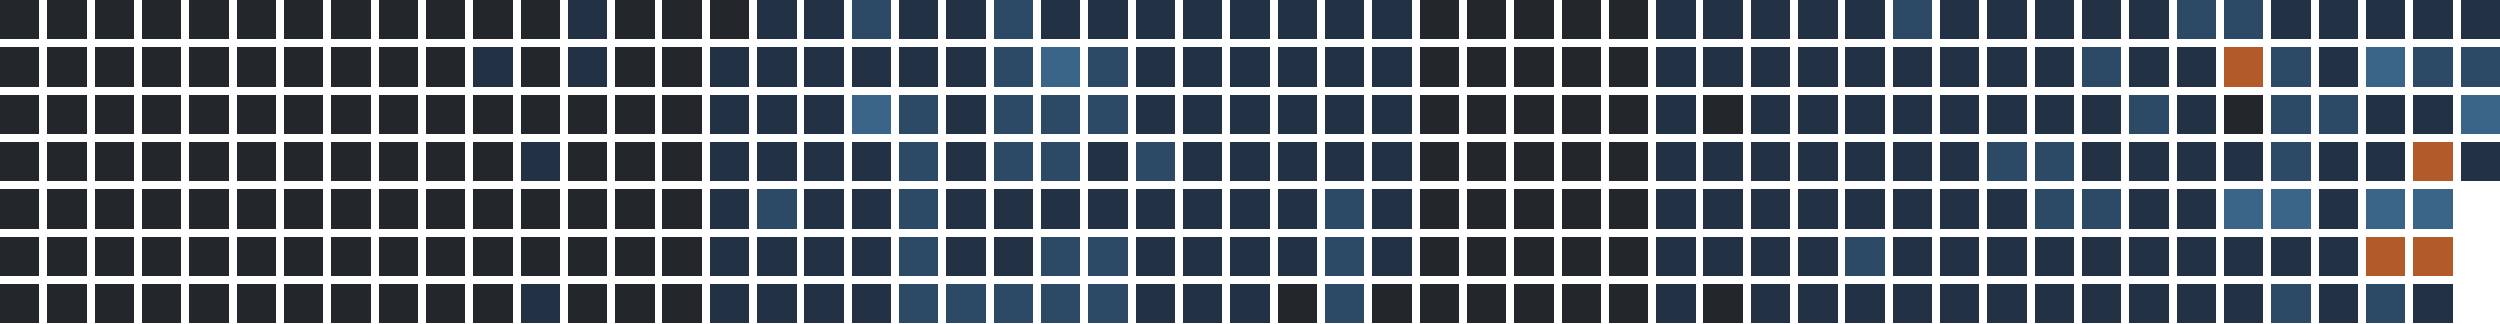
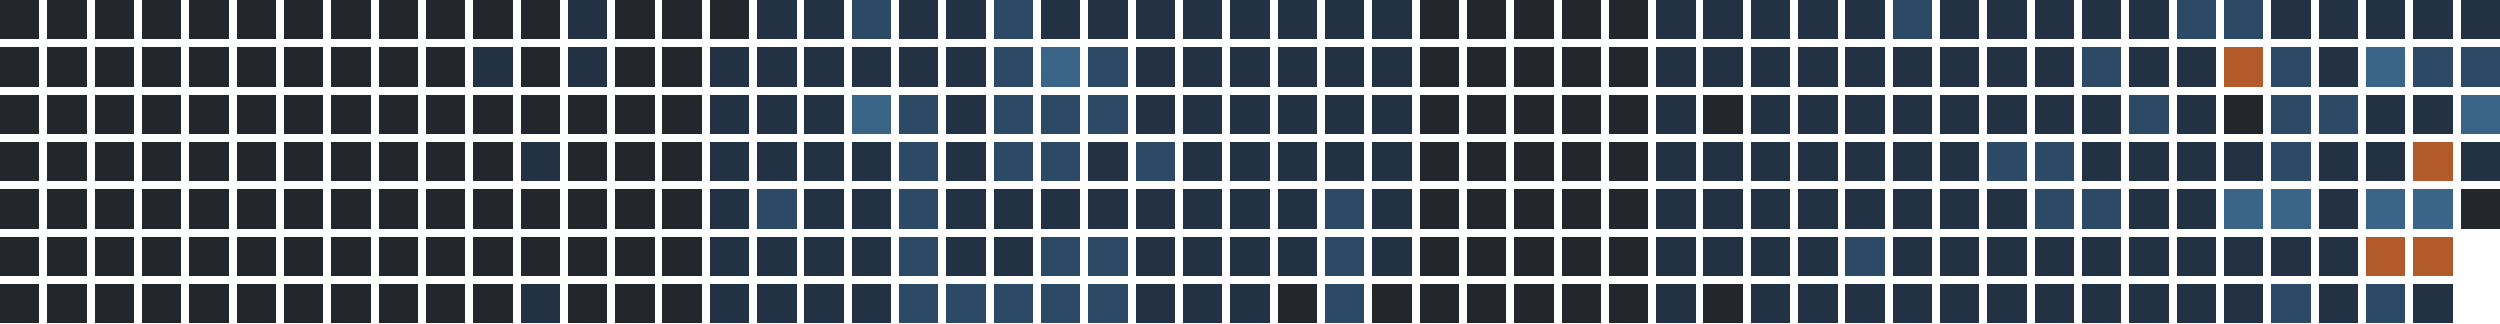
<svg xmlns="http://www.w3.org/2000/svg" version="1.1" width="634.0" height="82.0" viewBox="27.0 20.0 634.0 82.0">
  <rect style="fill:#23262a;shape-rendering:crispedges" data-score="0" data-date="2025-08-03" x="27" y="20" width="10" height="10" />
  <rect style="fill:#23262a;shape-rendering:crispedges" data-score="0" data-date="2025-08-10" x="39" y="20" width="10" height="10" />
  <rect style="fill:#23262a;shape-rendering:crispedges" data-score="0" data-date="2025-08-17" x="51" y="20" width="10" height="10" />
  <rect style="fill:#23262a;shape-rendering:crispedges" data-score="0" data-date="2025-08-24" x="63" y="20" width="10" height="10" />
  <rect style="fill:#23262a;shape-rendering:crispedges" data-score="0" data-date="2025-08-31" x="75" y="20" width="10" height="10" />
  <rect style="fill:#23262a;shape-rendering:crispedges" data-score="0" data-date="2025-09-07" x="87" y="20" width="10" height="10" />
  <rect style="fill:#23262a;shape-rendering:crispedges" data-score="0" data-date="2025-09-14" x="99" y="20" width="10" height="10" />
  <rect style="fill:#23262a;shape-rendering:crispedges" data-score="0" data-date="2025-09-21" x="111" y="20" width="10" height="10" />
  <rect style="fill:#23262a;shape-rendering:crispedges" data-score="0" data-date="2025-09-28" x="123" y="20" width="10" height="10" />
  <rect style="fill:#23262a;shape-rendering:crispedges" data-score="0" data-date="2025-10-05" x="135" y="20" width="10" height="10" />
  <rect style="fill:#23262a;shape-rendering:crispedges" data-score="0" data-date="2025-10-12" x="147" y="20" width="10" height="10" />
  <rect style="fill:#23262a;shape-rendering:crispedges" data-score="0" data-date="2025-10-19" x="159" y="20" width="10" height="10" />
  <rect style="fill:#223244;shape-rendering:crispedges" data-score="1" data-date="2025-10-26" x="171" y="20" width="10" height="10" />
  <rect style="fill:#23262a;shape-rendering:crispedges" data-score="0" data-date="2025-11-02" x="183" y="20" width="10" height="10" />
  <rect style="fill:#23262a;shape-rendering:crispedges" data-score="0" data-date="2025-11-09" x="195" y="20" width="10" height="10" />
  <rect style="fill:#23262a;shape-rendering:crispedges" data-score="0" data-date="2025-11-16" x="207" y="20" width="10" height="10" />
  <rect style="fill:#223244;shape-rendering:crispedges" data-score="1" data-date="2025-11-23" x="219" y="20" width="10" height="10" />
  <rect style="fill:#223244;shape-rendering:crispedges" data-score="1" data-date="2025-11-30" x="231" y="20" width="10" height="10" />
  <rect style="fill:#2c4a66;shape-rendering:crispedges" data-score="2" data-date="2025-12-07" x="243" y="20" width="10" height="10" />
  <rect style="fill:#223244;shape-rendering:crispedges" data-score="1" data-date="2025-12-14" x="255" y="20" width="10" height="10" />
  <rect style="fill:#223244;shape-rendering:crispedges" data-score="1" data-date="2025-12-21" x="267" y="20" width="10" height="10" />
  <rect style="fill:#2c4a66;shape-rendering:crispedges" data-score="2" data-date="2025-12-28" x="279" y="20" width="10" height="10" />
  <rect style="fill:#223244;shape-rendering:crispedges" data-score="1" data-date="2026-01-04" x="291" y="20" width="10" height="10" />
  <rect style="fill:#223244;shape-rendering:crispedges" data-score="1" data-date="2026-01-11" x="303" y="20" width="10" height="10" />
  <rect style="fill:#223244;shape-rendering:crispedges" data-score="1" data-date="2026-01-18" x="315" y="20" width="10" height="10" />
  <rect style="fill:#223244;shape-rendering:crispedges" data-score="1" data-date="2026-01-25" x="327" y="20" width="10" height="10" />
  <rect style="fill:#223244;shape-rendering:crispedges" data-score="1" data-date="2026-02-01" x="339" y="20" width="10" height="10" />
  <rect style="fill:#223244;shape-rendering:crispedges" data-score="1" data-date="2026-02-08" x="351" y="20" width="10" height="10" />
  <rect style="fill:#223244;shape-rendering:crispedges" data-score="1" data-date="2026-02-15" x="363" y="20" width="10" height="10" />
  <rect style="fill:#223244;shape-rendering:crispedges" data-score="1" data-date="2026-02-22" x="375" y="20" width="10" height="10" />
  <rect style="fill:#23262a;shape-rendering:crispedges" data-score="0" data-date="2026-03-01" x="387" y="20" width="10" height="10" />
  <rect style="fill:#23262a;shape-rendering:crispedges" data-score="0" data-date="2026-03-08" x="399" y="20" width="10" height="10" />
  <rect style="fill:#23262a;shape-rendering:crispedges" data-score="0" data-date="2026-03-15" x="411" y="20" width="10" height="10" />
  <rect style="fill:#23262a;shape-rendering:crispedges" data-score="0" data-date="2026-03-22" x="423" y="20" width="10" height="10" />
  <rect style="fill:#23262a;shape-rendering:crispedges" data-score="0" data-date="2026-03-29" x="435" y="20" width="10" height="10" />
  <rect style="fill:#223244;shape-rendering:crispedges" data-score="1" data-date="2026-04-05" x="447" y="20" width="10" height="10" />
  <rect style="fill:#223244;shape-rendering:crispedges" data-score="1" data-date="2026-04-12" x="459" y="20" width="10" height="10" />
  <rect style="fill:#223244;shape-rendering:crispedges" data-score="1" data-date="2026-04-19" x="471" y="20" width="10" height="10" />
  <rect style="fill:#223244;shape-rendering:crispedges" data-score="1" data-date="2026-04-26" x="483" y="20" width="10" height="10" />
  <rect style="fill:#223244;shape-rendering:crispedges" data-score="1" data-date="2026-05-03" x="495" y="20" width="10" height="10" />
  <rect style="fill:#2c4a66;shape-rendering:crispedges" data-score="2" data-date="2026-05-10" x="507" y="20" width="10" height="10" />
  <rect style="fill:#223244;shape-rendering:crispedges" data-score="1" data-date="2026-05-17" x="519" y="20" width="10" height="10" />
  <rect style="fill:#223244;shape-rendering:crispedges" data-score="1" data-date="2026-05-24" x="531" y="20" width="10" height="10" />
  <rect style="fill:#223244;shape-rendering:crispedges" data-score="1" data-date="2026-05-31" x="543" y="20" width="10" height="10" />
  <rect style="fill:#223244;shape-rendering:crispedges" data-score="1" data-date="2026-06-07" x="555" y="20" width="10" height="10" />
  <rect style="fill:#223244;shape-rendering:crispedges" data-score="1" data-date="2026-06-14" x="567" y="20" width="10" height="10" />
  <rect style="fill:#2c4a66;shape-rendering:crispedges" data-score="2" data-date="2026-06-21" x="579" y="20" width="10" height="10" />
  <rect style="fill:#2c4a66;shape-rendering:crispedges" data-score="2" data-date="2026-06-28" x="591" y="20" width="10" height="10" />
  <rect style="fill:#223244;shape-rendering:crispedges" data-score="1" data-date="2026-07-05" x="603" y="20" width="10" height="10" />
  <rect style="fill:#223244;shape-rendering:crispedges" data-score="1" data-date="2026-07-12" x="615" y="20" width="10" height="10" />
  <rect style="fill:#223244;shape-rendering:crispedges" data-score="1" data-date="2026-07-19" x="627" y="20" width="10" height="10" />
  <rect style="fill:#223244;shape-rendering:crispedges" data-score="1" data-date="2026-07-26" x="639" y="20" width="10" height="10" />
  <rect style="fill:#223244;shape-rendering:crispedges" data-score="1" data-date="2026-08-02" x="651" y="20" width="10" height="10" />
  <rect style="fill:#23262a;shape-rendering:crispedges" data-score="0" data-date="2025-08-04" x="27" y="32" width="10" height="10" />
  <rect style="fill:#23262a;shape-rendering:crispedges" data-score="0" data-date="2025-08-11" x="39" y="32" width="10" height="10" />
  <rect style="fill:#23262a;shape-rendering:crispedges" data-score="0" data-date="2025-08-18" x="51" y="32" width="10" height="10" />
  <rect style="fill:#23262a;shape-rendering:crispedges" data-score="0" data-date="2025-08-25" x="63" y="32" width="10" height="10" />
  <rect style="fill:#23262a;shape-rendering:crispedges" data-score="0" data-date="2025-09-01" x="75" y="32" width="10" height="10" />
  <rect style="fill:#23262a;shape-rendering:crispedges" data-score="0" data-date="2025-09-08" x="87" y="32" width="10" height="10" />
  <rect style="fill:#23262a;shape-rendering:crispedges" data-score="0" data-date="2025-09-15" x="99" y="32" width="10" height="10" />
  <rect style="fill:#23262a;shape-rendering:crispedges" data-score="0" data-date="2025-09-22" x="111" y="32" width="10" height="10" />
  <rect style="fill:#23262a;shape-rendering:crispedges" data-score="0" data-date="2025-09-29" x="123" y="32" width="10" height="10" />
  <rect style="fill:#23262a;shape-rendering:crispedges" data-score="0" data-date="2025-10-06" x="135" y="32" width="10" height="10" />
  <rect style="fill:#223244;shape-rendering:crispedges" data-score="1" data-date="2025-10-13" x="147" y="32" width="10" height="10" />
  <rect style="fill:#23262a;shape-rendering:crispedges" data-score="0" data-date="2025-10-20" x="159" y="32" width="10" height="10" />
  <rect style="fill:#223244;shape-rendering:crispedges" data-score="1" data-date="2025-10-27" x="171" y="32" width="10" height="10" />
  <rect style="fill:#23262a;shape-rendering:crispedges" data-score="0" data-date="2025-11-03" x="183" y="32" width="10" height="10" />
  <rect style="fill:#23262a;shape-rendering:crispedges" data-score="0" data-date="2025-11-10" x="195" y="32" width="10" height="10" />
  <rect style="fill:#223244;shape-rendering:crispedges" data-score="1" data-date="2025-11-17" x="207" y="32" width="10" height="10" />
  <rect style="fill:#223244;shape-rendering:crispedges" data-score="1" data-date="2025-11-24" x="219" y="32" width="10" height="10" />
  <rect style="fill:#223244;shape-rendering:crispedges" data-score="1" data-date="2025-12-01" x="231" y="32" width="10" height="10" />
  <rect style="fill:#223244;shape-rendering:crispedges" data-score="1" data-date="2025-12-08" x="243" y="32" width="10" height="10" />
  <rect style="fill:#223244;shape-rendering:crispedges" data-score="1" data-date="2025-12-15" x="255" y="32" width="10" height="10" />
  <rect style="fill:#223244;shape-rendering:crispedges" data-score="1" data-date="2025-12-22" x="267" y="32" width="10" height="10" />
  <rect style="fill:#2c4a66;shape-rendering:crispedges" data-score="2" data-date="2025-12-29" x="279" y="32" width="10" height="10" />
  <rect style="fill:#3a6488;shape-rendering:crispedges" data-score="3" data-date="2026-01-05" x="291" y="32" width="10" height="10" />
  <rect style="fill:#2c4a66;shape-rendering:crispedges" data-score="2" data-date="2026-01-12" x="303" y="32" width="10" height="10" />
  <rect style="fill:#223244;shape-rendering:crispedges" data-score="1" data-date="2026-01-19" x="315" y="32" width="10" height="10" />
  <rect style="fill:#223244;shape-rendering:crispedges" data-score="1" data-date="2026-01-26" x="327" y="32" width="10" height="10" />
  <rect style="fill:#223244;shape-rendering:crispedges" data-score="1" data-date="2026-02-02" x="339" y="32" width="10" height="10" />
  <rect style="fill:#223244;shape-rendering:crispedges" data-score="1" data-date="2026-02-09" x="351" y="32" width="10" height="10" />
  <rect style="fill:#223244;shape-rendering:crispedges" data-score="1" data-date="2026-02-16" x="363" y="32" width="10" height="10" />
  <rect style="fill:#223244;shape-rendering:crispedges" data-score="1" data-date="2026-02-23" x="375" y="32" width="10" height="10" />
  <rect style="fill:#23262a;shape-rendering:crispedges" data-score="0" data-date="2026-03-02" x="387" y="32" width="10" height="10" />
  <rect style="fill:#23262a;shape-rendering:crispedges" data-score="0" data-date="2026-03-09" x="399" y="32" width="10" height="10" />
  <rect style="fill:#23262a;shape-rendering:crispedges" data-score="0" data-date="2026-03-16" x="411" y="32" width="10" height="10" />
  <rect style="fill:#23262a;shape-rendering:crispedges" data-score="0" data-date="2026-03-23" x="423" y="32" width="10" height="10" />
  <rect style="fill:#23262a;shape-rendering:crispedges" data-score="0" data-date="2026-03-30" x="435" y="32" width="10" height="10" />
  <rect style="fill:#223244;shape-rendering:crispedges" data-score="1" data-date="2026-04-06" x="447" y="32" width="10" height="10" />
  <rect style="fill:#223244;shape-rendering:crispedges" data-score="1" data-date="2026-04-13" x="459" y="32" width="10" height="10" />
  <rect style="fill:#223244;shape-rendering:crispedges" data-score="1" data-date="2026-04-20" x="471" y="32" width="10" height="10" />
  <rect style="fill:#223244;shape-rendering:crispedges" data-score="1" data-date="2026-04-27" x="483" y="32" width="10" height="10" />
  <rect style="fill:#223244;shape-rendering:crispedges" data-score="1" data-date="2026-05-04" x="495" y="32" width="10" height="10" />
  <rect style="fill:#223244;shape-rendering:crispedges" data-score="1" data-date="2026-05-11" x="507" y="32" width="10" height="10" />
  <rect style="fill:#223244;shape-rendering:crispedges" data-score="1" data-date="2026-05-18" x="519" y="32" width="10" height="10" />
  <rect style="fill:#223244;shape-rendering:crispedges" data-score="1" data-date="2026-05-25" x="531" y="32" width="10" height="10" />
  <rect style="fill:#223244;shape-rendering:crispedges" data-score="1" data-date="2026-06-01" x="543" y="32" width="10" height="10" />
  <rect style="fill:#2c4a66;shape-rendering:crispedges" data-score="2" data-date="2026-06-08" x="555" y="32" width="10" height="10" />
  <rect style="fill:#223244;shape-rendering:crispedges" data-score="1" data-date="2026-06-15" x="567" y="32" width="10" height="10" />
  <rect style="fill:#223244;shape-rendering:crispedges" data-score="1" data-date="2026-06-22" x="579" y="32" width="10" height="10" />
  <rect style="fill:#b35a2a;shape-rendering:crispedges" data-score="4" data-date="2026-06-29" x="591" y="32" width="10" height="10" />
  <rect style="fill:#2c4a66;shape-rendering:crispedges" data-score="2" data-date="2026-07-06" x="603" y="32" width="10" height="10" />
  <rect style="fill:#223244;shape-rendering:crispedges" data-score="1" data-date="2026-07-13" x="615" y="32" width="10" height="10" />
  <rect style="fill:#3a6488;shape-rendering:crispedges" data-score="3" data-date="2026-07-20" x="627" y="32" width="10" height="10" />
  <rect style="fill:#2c4a66;shape-rendering:crispedges" data-score="2" data-date="2026-07-27" x="639" y="32" width="10" height="10" />
  <rect style="fill:#2c4a66;shape-rendering:crispedges" data-score="2" data-date="2026-08-03" x="651" y="32" width="10" height="10" />
  <rect style="fill:#23262a;shape-rendering:crispedges" data-score="0" data-date="2025-08-05" x="27" y="44" width="10" height="10" />
  <rect style="fill:#23262a;shape-rendering:crispedges" data-score="0" data-date="2025-08-12" x="39" y="44" width="10" height="10" />
  <rect style="fill:#23262a;shape-rendering:crispedges" data-score="0" data-date="2025-08-19" x="51" y="44" width="10" height="10" />
  <rect style="fill:#23262a;shape-rendering:crispedges" data-score="0" data-date="2025-08-26" x="63" y="44" width="10" height="10" />
  <rect style="fill:#23262a;shape-rendering:crispedges" data-score="0" data-date="2025-09-02" x="75" y="44" width="10" height="10" />
  <rect style="fill:#23262a;shape-rendering:crispedges" data-score="0" data-date="2025-09-09" x="87" y="44" width="10" height="10" />
  <rect style="fill:#23262a;shape-rendering:crispedges" data-score="0" data-date="2025-09-16" x="99" y="44" width="10" height="10" />
  <rect style="fill:#23262a;shape-rendering:crispedges" data-score="0" data-date="2025-09-23" x="111" y="44" width="10" height="10" />
  <rect style="fill:#23262a;shape-rendering:crispedges" data-score="0" data-date="2025-09-30" x="123" y="44" width="10" height="10" />
  <rect style="fill:#23262a;shape-rendering:crispedges" data-score="0" data-date="2025-10-07" x="135" y="44" width="10" height="10" />
  <rect style="fill:#23262a;shape-rendering:crispedges" data-score="0" data-date="2025-10-14" x="147" y="44" width="10" height="10" />
  <rect style="fill:#23262a;shape-rendering:crispedges" data-score="0" data-date="2025-10-21" x="159" y="44" width="10" height="10" />
  <rect style="fill:#23262a;shape-rendering:crispedges" data-score="0" data-date="2025-10-28" x="171" y="44" width="10" height="10" />
  <rect style="fill:#23262a;shape-rendering:crispedges" data-score="0" data-date="2025-11-04" x="183" y="44" width="10" height="10" />
  <rect style="fill:#23262a;shape-rendering:crispedges" data-score="0" data-date="2025-11-11" x="195" y="44" width="10" height="10" />
  <rect style="fill:#223244;shape-rendering:crispedges" data-score="1" data-date="2025-11-18" x="207" y="44" width="10" height="10" />
  <rect style="fill:#223244;shape-rendering:crispedges" data-score="1" data-date="2025-11-25" x="219" y="44" width="10" height="10" />
  <rect style="fill:#223244;shape-rendering:crispedges" data-score="1" data-date="2025-12-02" x="231" y="44" width="10" height="10" />
  <rect style="fill:#3a6488;shape-rendering:crispedges" data-score="3" data-date="2025-12-09" x="243" y="44" width="10" height="10" />
  <rect style="fill:#2c4a66;shape-rendering:crispedges" data-score="2" data-date="2025-12-16" x="255" y="44" width="10" height="10" />
  <rect style="fill:#223244;shape-rendering:crispedges" data-score="1" data-date="2025-12-23" x="267" y="44" width="10" height="10" />
  <rect style="fill:#2c4a66;shape-rendering:crispedges" data-score="2" data-date="2025-12-30" x="279" y="44" width="10" height="10" />
  <rect style="fill:#2c4a66;shape-rendering:crispedges" data-score="2" data-date="2026-01-06" x="291" y="44" width="10" height="10" />
  <rect style="fill:#2c4a66;shape-rendering:crispedges" data-score="2" data-date="2026-01-13" x="303" y="44" width="10" height="10" />
  <rect style="fill:#223244;shape-rendering:crispedges" data-score="1" data-date="2026-01-20" x="315" y="44" width="10" height="10" />
  <rect style="fill:#223244;shape-rendering:crispedges" data-score="1" data-date="2026-01-27" x="327" y="44" width="10" height="10" />
  <rect style="fill:#223244;shape-rendering:crispedges" data-score="1" data-date="2026-02-03" x="339" y="44" width="10" height="10" />
  <rect style="fill:#223244;shape-rendering:crispedges" data-score="1" data-date="2026-02-10" x="351" y="44" width="10" height="10" />
  <rect style="fill:#223244;shape-rendering:crispedges" data-score="1" data-date="2026-02-17" x="363" y="44" width="10" height="10" />
  <rect style="fill:#223244;shape-rendering:crispedges" data-score="1" data-date="2026-02-24" x="375" y="44" width="10" height="10" />
  <rect style="fill:#23262a;shape-rendering:crispedges" data-score="0" data-date="2026-03-03" x="387" y="44" width="10" height="10" />
  <rect style="fill:#23262a;shape-rendering:crispedges" data-score="0" data-date="2026-03-10" x="399" y="44" width="10" height="10" />
  <rect style="fill:#23262a;shape-rendering:crispedges" data-score="0" data-date="2026-03-17" x="411" y="44" width="10" height="10" />
  <rect style="fill:#23262a;shape-rendering:crispedges" data-score="0" data-date="2026-03-24" x="423" y="44" width="10" height="10" />
  <rect style="fill:#23262a;shape-rendering:crispedges" data-score="0" data-date="2026-03-31" x="435" y="44" width="10" height="10" />
  <rect style="fill:#223244;shape-rendering:crispedges" data-score="1" data-date="2026-04-07" x="447" y="44" width="10" height="10" />
  <rect style="fill:#23262a;shape-rendering:crispedges" data-score="0" data-date="2026-04-14" x="459" y="44" width="10" height="10" />
  <rect style="fill:#223244;shape-rendering:crispedges" data-score="1" data-date="2026-04-21" x="471" y="44" width="10" height="10" />
  <rect style="fill:#223244;shape-rendering:crispedges" data-score="1" data-date="2026-04-28" x="483" y="44" width="10" height="10" />
  <rect style="fill:#223244;shape-rendering:crispedges" data-score="1" data-date="2026-05-05" x="495" y="44" width="10" height="10" />
  <rect style="fill:#223244;shape-rendering:crispedges" data-score="1" data-date="2026-05-12" x="507" y="44" width="10" height="10" />
  <rect style="fill:#223244;shape-rendering:crispedges" data-score="1" data-date="2026-05-19" x="519" y="44" width="10" height="10" />
  <rect style="fill:#223244;shape-rendering:crispedges" data-score="1" data-date="2026-05-26" x="531" y="44" width="10" height="10" />
  <rect style="fill:#223244;shape-rendering:crispedges" data-score="1" data-date="2026-06-02" x="543" y="44" width="10" height="10" />
  <rect style="fill:#223244;shape-rendering:crispedges" data-score="1" data-date="2026-06-09" x="555" y="44" width="10" height="10" />
  <rect style="fill:#2c4a66;shape-rendering:crispedges" data-score="2" data-date="2026-06-16" x="567" y="44" width="10" height="10" />
  <rect style="fill:#223244;shape-rendering:crispedges" data-score="1" data-date="2026-06-23" x="579" y="44" width="10" height="10" />
  <rect style="fill:#23262a;shape-rendering:crispedges" data-score="0" data-date="2026-06-30" x="591" y="44" width="10" height="10" />
  <rect style="fill:#2c4a66;shape-rendering:crispedges" data-score="2" data-date="2026-07-07" x="603" y="44" width="10" height="10" />
  <rect style="fill:#2c4a66;shape-rendering:crispedges" data-score="2" data-date="2026-07-14" x="615" y="44" width="10" height="10" />
  <rect style="fill:#223244;shape-rendering:crispedges" data-score="1" data-date="2026-07-21" x="627" y="44" width="10" height="10" />
  <rect style="fill:#223244;shape-rendering:crispedges" data-score="1" data-date="2026-07-28" x="639" y="44" width="10" height="10" />
  <rect style="fill:#3a6488;shape-rendering:crispedges" data-score="3" data-date="2026-08-04" x="651" y="44" width="10" height="10" />
  <rect style="fill:#23262a;shape-rendering:crispedges" data-score="0" data-date="2025-08-06" x="27" y="56" width="10" height="10" />
  <rect style="fill:#23262a;shape-rendering:crispedges" data-score="0" data-date="2025-08-13" x="39" y="56" width="10" height="10" />
  <rect style="fill:#23262a;shape-rendering:crispedges" data-score="0" data-date="2025-08-20" x="51" y="56" width="10" height="10" />
  <rect style="fill:#23262a;shape-rendering:crispedges" data-score="0" data-date="2025-08-27" x="63" y="56" width="10" height="10" />
  <rect style="fill:#23262a;shape-rendering:crispedges" data-score="0" data-date="2025-09-03" x="75" y="56" width="10" height="10" />
  <rect style="fill:#23262a;shape-rendering:crispedges" data-score="0" data-date="2025-09-10" x="87" y="56" width="10" height="10" />
  <rect style="fill:#23262a;shape-rendering:crispedges" data-score="0" data-date="2025-09-17" x="99" y="56" width="10" height="10" />
  <rect style="fill:#23262a;shape-rendering:crispedges" data-score="0" data-date="2025-09-24" x="111" y="56" width="10" height="10" />
  <rect style="fill:#23262a;shape-rendering:crispedges" data-score="0" data-date="2025-10-01" x="123" y="56" width="10" height="10" />
  <rect style="fill:#23262a;shape-rendering:crispedges" data-score="0" data-date="2025-10-08" x="135" y="56" width="10" height="10" />
  <rect style="fill:#23262a;shape-rendering:crispedges" data-score="0" data-date="2025-10-15" x="147" y="56" width="10" height="10" />
  <rect style="fill:#223244;shape-rendering:crispedges" data-score="1" data-date="2025-10-22" x="159" y="56" width="10" height="10" />
  <rect style="fill:#23262a;shape-rendering:crispedges" data-score="0" data-date="2025-10-29" x="171" y="56" width="10" height="10" />
  <rect style="fill:#23262a;shape-rendering:crispedges" data-score="0" data-date="2025-11-05" x="183" y="56" width="10" height="10" />
  <rect style="fill:#23262a;shape-rendering:crispedges" data-score="0" data-date="2025-11-12" x="195" y="56" width="10" height="10" />
  <rect style="fill:#223244;shape-rendering:crispedges" data-score="1" data-date="2025-11-19" x="207" y="56" width="10" height="10" />
  <rect style="fill:#223244;shape-rendering:crispedges" data-score="1" data-date="2025-11-26" x="219" y="56" width="10" height="10" />
  <rect style="fill:#223244;shape-rendering:crispedges" data-score="1" data-date="2025-12-03" x="231" y="56" width="10" height="10" />
  <rect style="fill:#223244;shape-rendering:crispedges" data-score="1" data-date="2025-12-10" x="243" y="56" width="10" height="10" />
  <rect style="fill:#2c4a66;shape-rendering:crispedges" data-score="2" data-date="2025-12-17" x="255" y="56" width="10" height="10" />
  <rect style="fill:#223244;shape-rendering:crispedges" data-score="1" data-date="2025-12-24" x="267" y="56" width="10" height="10" />
  <rect style="fill:#2c4a66;shape-rendering:crispedges" data-score="2" data-date="2025-12-31" x="279" y="56" width="10" height="10" />
  <rect style="fill:#2c4a66;shape-rendering:crispedges" data-score="2" data-date="2026-01-07" x="291" y="56" width="10" height="10" />
  <rect style="fill:#223244;shape-rendering:crispedges" data-score="1" data-date="2026-01-14" x="303" y="56" width="10" height="10" />
  <rect style="fill:#2c4a66;shape-rendering:crispedges" data-score="2" data-date="2026-01-21" x="315" y="56" width="10" height="10" />
  <rect style="fill:#223244;shape-rendering:crispedges" data-score="1" data-date="2026-01-28" x="327" y="56" width="10" height="10" />
  <rect style="fill:#223244;shape-rendering:crispedges" data-score="1" data-date="2026-02-04" x="339" y="56" width="10" height="10" />
  <rect style="fill:#223244;shape-rendering:crispedges" data-score="1" data-date="2026-02-11" x="351" y="56" width="10" height="10" />
  <rect style="fill:#223244;shape-rendering:crispedges" data-score="1" data-date="2026-02-18" x="363" y="56" width="10" height="10" />
  <rect style="fill:#223244;shape-rendering:crispedges" data-score="1" data-date="2026-02-25" x="375" y="56" width="10" height="10" />
  <rect style="fill:#23262a;shape-rendering:crispedges" data-score="0" data-date="2026-03-04" x="387" y="56" width="10" height="10" />
  <rect style="fill:#23262a;shape-rendering:crispedges" data-score="0" data-date="2026-03-11" x="399" y="56" width="10" height="10" />
  <rect style="fill:#23262a;shape-rendering:crispedges" data-score="0" data-date="2026-03-18" x="411" y="56" width="10" height="10" />
  <rect style="fill:#23262a;shape-rendering:crispedges" data-score="0" data-date="2026-03-25" x="423" y="56" width="10" height="10" />
  <rect style="fill:#23262a;shape-rendering:crispedges" data-score="0" data-date="2026-04-01" x="435" y="56" width="10" height="10" />
  <rect style="fill:#223244;shape-rendering:crispedges" data-score="1" data-date="2026-04-08" x="447" y="56" width="10" height="10" />
  <rect style="fill:#223244;shape-rendering:crispedges" data-score="1" data-date="2026-04-15" x="459" y="56" width="10" height="10" />
  <rect style="fill:#223244;shape-rendering:crispedges" data-score="1" data-date="2026-04-22" x="471" y="56" width="10" height="10" />
  <rect style="fill:#223244;shape-rendering:crispedges" data-score="1" data-date="2026-04-29" x="483" y="56" width="10" height="10" />
  <rect style="fill:#223244;shape-rendering:crispedges" data-score="1" data-date="2026-05-06" x="495" y="56" width="10" height="10" />
  <rect style="fill:#223244;shape-rendering:crispedges" data-score="1" data-date="2026-05-13" x="507" y="56" width="10" height="10" />
  <rect style="fill:#223244;shape-rendering:crispedges" data-score="1" data-date="2026-05-20" x="519" y="56" width="10" height="10" />
  <rect style="fill:#2c4a66;shape-rendering:crispedges" data-score="2" data-date="2026-05-27" x="531" y="56" width="10" height="10" />
  <rect style="fill:#2c4a66;shape-rendering:crispedges" data-score="2" data-date="2026-06-03" x="543" y="56" width="10" height="10" />
  <rect style="fill:#223244;shape-rendering:crispedges" data-score="1" data-date="2026-06-10" x="555" y="56" width="10" height="10" />
  <rect style="fill:#223244;shape-rendering:crispedges" data-score="1" data-date="2026-06-17" x="567" y="56" width="10" height="10" />
  <rect style="fill:#223244;shape-rendering:crispedges" data-score="1" data-date="2026-06-24" x="579" y="56" width="10" height="10" />
  <rect style="fill:#223244;shape-rendering:crispedges" data-score="1" data-date="2026-07-01" x="591" y="56" width="10" height="10" />
  <rect style="fill:#2c4a66;shape-rendering:crispedges" data-score="2" data-date="2026-07-08" x="603" y="56" width="10" height="10" />
  <rect style="fill:#223244;shape-rendering:crispedges" data-score="1" data-date="2026-07-15" x="615" y="56" width="10" height="10" />
  <rect style="fill:#223244;shape-rendering:crispedges" data-score="1" data-date="2026-07-22" x="627" y="56" width="10" height="10" />
  <rect style="fill:#b35a2a;shape-rendering:crispedges" data-score="4" data-date="2026-07-29" x="639" y="56" width="10" height="10" />
  <rect style="fill:#223244;shape-rendering:crispedges" data-score="1" data-date="2026-08-05" x="651" y="56" width="10" height="10" />
  <rect style="fill:#23262a;shape-rendering:crispedges" data-score="0" data-date="2025-08-07" x="27" y="68" width="10" height="10" />
  <rect style="fill:#23262a;shape-rendering:crispedges" data-score="0" data-date="2025-08-14" x="39" y="68" width="10" height="10" />
  <rect style="fill:#23262a;shape-rendering:crispedges" data-score="0" data-date="2025-08-21" x="51" y="68" width="10" height="10" />
  <rect style="fill:#23262a;shape-rendering:crispedges" data-score="0" data-date="2025-08-28" x="63" y="68" width="10" height="10" />
  <rect style="fill:#23262a;shape-rendering:crispedges" data-score="0" data-date="2025-09-04" x="75" y="68" width="10" height="10" />
  <rect style="fill:#23262a;shape-rendering:crispedges" data-score="0" data-date="2025-09-11" x="87" y="68" width="10" height="10" />
  <rect style="fill:#23262a;shape-rendering:crispedges" data-score="0" data-date="2025-09-18" x="99" y="68" width="10" height="10" />
  <rect style="fill:#23262a;shape-rendering:crispedges" data-score="0" data-date="2025-09-25" x="111" y="68" width="10" height="10" />
  <rect style="fill:#23262a;shape-rendering:crispedges" data-score="0" data-date="2025-10-02" x="123" y="68" width="10" height="10" />
  <rect style="fill:#23262a;shape-rendering:crispedges" data-score="0" data-date="2025-10-09" x="135" y="68" width="10" height="10" />
  <rect style="fill:#23262a;shape-rendering:crispedges" data-score="0" data-date="2025-10-16" x="147" y="68" width="10" height="10" />
  <rect style="fill:#23262a;shape-rendering:crispedges" data-score="0" data-date="2025-10-23" x="159" y="68" width="10" height="10" />
  <rect style="fill:#23262a;shape-rendering:crispedges" data-score="0" data-date="2025-10-30" x="171" y="68" width="10" height="10" />
  <rect style="fill:#23262a;shape-rendering:crispedges" data-score="0" data-date="2025-11-06" x="183" y="68" width="10" height="10" />
  <rect style="fill:#23262a;shape-rendering:crispedges" data-score="0" data-date="2025-11-13" x="195" y="68" width="10" height="10" />
  <rect style="fill:#223244;shape-rendering:crispedges" data-score="1" data-date="2025-11-20" x="207" y="68" width="10" height="10" />
  <rect style="fill:#2c4a66;shape-rendering:crispedges" data-score="2" data-date="2025-11-27" x="219" y="68" width="10" height="10" />
  <rect style="fill:#223244;shape-rendering:crispedges" data-score="1" data-date="2025-12-04" x="231" y="68" width="10" height="10" />
  <rect style="fill:#223244;shape-rendering:crispedges" data-score="1" data-date="2025-12-11" x="243" y="68" width="10" height="10" />
  <rect style="fill:#2c4a66;shape-rendering:crispedges" data-score="2" data-date="2025-12-18" x="255" y="68" width="10" height="10" />
  <rect style="fill:#223244;shape-rendering:crispedges" data-score="1" data-date="2025-12-25" x="267" y="68" width="10" height="10" />
  <rect style="fill:#223244;shape-rendering:crispedges" data-score="1" data-date="2026-01-01" x="279" y="68" width="10" height="10" />
  <rect style="fill:#223244;shape-rendering:crispedges" data-score="1" data-date="2026-01-08" x="291" y="68" width="10" height="10" />
  <rect style="fill:#223244;shape-rendering:crispedges" data-score="1" data-date="2026-01-15" x="303" y="68" width="10" height="10" />
  <rect style="fill:#223244;shape-rendering:crispedges" data-score="1" data-date="2026-01-22" x="315" y="68" width="10" height="10" />
  <rect style="fill:#223244;shape-rendering:crispedges" data-score="1" data-date="2026-01-29" x="327" y="68" width="10" height="10" />
  <rect style="fill:#223244;shape-rendering:crispedges" data-score="1" data-date="2026-02-05" x="339" y="68" width="10" height="10" />
  <rect style="fill:#223244;shape-rendering:crispedges" data-score="1" data-date="2026-02-12" x="351" y="68" width="10" height="10" />
  <rect style="fill:#2c4a66;shape-rendering:crispedges" data-score="2" data-date="2026-02-19" x="363" y="68" width="10" height="10" />
  <rect style="fill:#223244;shape-rendering:crispedges" data-score="1" data-date="2026-02-26" x="375" y="68" width="10" height="10" />
  <rect style="fill:#23262a;shape-rendering:crispedges" data-score="0" data-date="2026-03-05" x="387" y="68" width="10" height="10" />
  <rect style="fill:#23262a;shape-rendering:crispedges" data-score="0" data-date="2026-03-12" x="399" y="68" width="10" height="10" />
  <rect style="fill:#23262a;shape-rendering:crispedges" data-score="0" data-date="2026-03-19" x="411" y="68" width="10" height="10" />
  <rect style="fill:#23262a;shape-rendering:crispedges" data-score="0" data-date="2026-03-26" x="423" y="68" width="10" height="10" />
  <rect style="fill:#23262a;shape-rendering:crispedges" data-score="0" data-date="2026-04-02" x="435" y="68" width="10" height="10" />
  <rect style="fill:#223244;shape-rendering:crispedges" data-score="1" data-date="2026-04-09" x="447" y="68" width="10" height="10" />
  <rect style="fill:#223244;shape-rendering:crispedges" data-score="1" data-date="2026-04-16" x="459" y="68" width="10" height="10" />
  <rect style="fill:#223244;shape-rendering:crispedges" data-score="1" data-date="2026-04-23" x="471" y="68" width="10" height="10" />
  <rect style="fill:#223244;shape-rendering:crispedges" data-score="1" data-date="2026-04-30" x="483" y="68" width="10" height="10" />
  <rect style="fill:#223244;shape-rendering:crispedges" data-score="1" data-date="2026-05-07" x="495" y="68" width="10" height="10" />
  <rect style="fill:#223244;shape-rendering:crispedges" data-score="1" data-date="2026-05-14" x="507" y="68" width="10" height="10" />
  <rect style="fill:#223244;shape-rendering:crispedges" data-score="1" data-date="2026-05-21" x="519" y="68" width="10" height="10" />
  <rect style="fill:#223244;shape-rendering:crispedges" data-score="1" data-date="2026-05-28" x="531" y="68" width="10" height="10" />
  <rect style="fill:#2c4a66;shape-rendering:crispedges" data-score="2" data-date="2026-06-04" x="543" y="68" width="10" height="10" />
  <rect style="fill:#2c4a66;shape-rendering:crispedges" data-score="2" data-date="2026-06-11" x="555" y="68" width="10" height="10" />
  <rect style="fill:#223244;shape-rendering:crispedges" data-score="1" data-date="2026-06-18" x="567" y="68" width="10" height="10" />
  <rect style="fill:#223244;shape-rendering:crispedges" data-score="1" data-date="2026-06-25" x="579" y="68" width="10" height="10" />
  <rect style="fill:#3a6488;shape-rendering:crispedges" data-score="3" data-date="2026-07-02" x="591" y="68" width="10" height="10" />
  <rect style="fill:#3a6488;shape-rendering:crispedges" data-score="3" data-date="2026-07-09" x="603" y="68" width="10" height="10" />
  <rect style="fill:#223244;shape-rendering:crispedges" data-score="1" data-date="2026-07-16" x="615" y="68" width="10" height="10" />
  <rect style="fill:#3a6488;shape-rendering:crispedges" data-score="3" data-date="2026-07-23" x="627" y="68" width="10" height="10" />
  <rect style="fill:#3a6488;shape-rendering:crispedges" data-score="3" data-date="2026-07-30" x="639" y="68" width="10" height="10" />
+   <rect style="fill:#23262a;shape-rendering:crispedges" data-score="0" data-date="2026-08-06" x="651" y="68" width="10" height="10" />
  <rect style="fill:#23262a;shape-rendering:crispedges" data-score="0" data-date="2025-08-08" x="27" y="80" width="10" height="10" />
  <rect style="fill:#23262a;shape-rendering:crispedges" data-score="0" data-date="2025-08-15" x="39" y="80" width="10" height="10" />
  <rect style="fill:#23262a;shape-rendering:crispedges" data-score="0" data-date="2025-08-22" x="51" y="80" width="10" height="10" />
  <rect style="fill:#23262a;shape-rendering:crispedges" data-score="0" data-date="2025-08-29" x="63" y="80" width="10" height="10" />
  <rect style="fill:#23262a;shape-rendering:crispedges" data-score="0" data-date="2025-09-05" x="75" y="80" width="10" height="10" />
  <rect style="fill:#23262a;shape-rendering:crispedges" data-score="0" data-date="2025-09-12" x="87" y="80" width="10" height="10" />
  <rect style="fill:#23262a;shape-rendering:crispedges" data-score="0" data-date="2025-09-19" x="99" y="80" width="10" height="10" />
  <rect style="fill:#23262a;shape-rendering:crispedges" data-score="0" data-date="2025-09-26" x="111" y="80" width="10" height="10" />
  <rect style="fill:#23262a;shape-rendering:crispedges" data-score="0" data-date="2025-10-03" x="123" y="80" width="10" height="10" />
  <rect style="fill:#23262a;shape-rendering:crispedges" data-score="0" data-date="2025-10-10" x="135" y="80" width="10" height="10" />
  <rect style="fill:#23262a;shape-rendering:crispedges" data-score="0" data-date="2025-10-17" x="147" y="80" width="10" height="10" />
  <rect style="fill:#23262a;shape-rendering:crispedges" data-score="0" data-date="2025-10-24" x="159" y="80" width="10" height="10" />
  <rect style="fill:#23262a;shape-rendering:crispedges" data-score="0" data-date="2025-10-31" x="171" y="80" width="10" height="10" />
  <rect style="fill:#23262a;shape-rendering:crispedges" data-score="0" data-date="2025-11-07" x="183" y="80" width="10" height="10" />
  <rect style="fill:#23262a;shape-rendering:crispedges" data-score="0" data-date="2025-11-14" x="195" y="80" width="10" height="10" />
  <rect style="fill:#223244;shape-rendering:crispedges" data-score="1" data-date="2025-11-21" x="207" y="80" width="10" height="10" />
  <rect style="fill:#223244;shape-rendering:crispedges" data-score="1" data-date="2025-11-28" x="219" y="80" width="10" height="10" />
  <rect style="fill:#223244;shape-rendering:crispedges" data-score="1" data-date="2025-12-05" x="231" y="80" width="10" height="10" />
  <rect style="fill:#223244;shape-rendering:crispedges" data-score="1" data-date="2025-12-12" x="243" y="80" width="10" height="10" />
  <rect style="fill:#2c4a66;shape-rendering:crispedges" data-score="2" data-date="2025-12-19" x="255" y="80" width="10" height="10" />
  <rect style="fill:#223244;shape-rendering:crispedges" data-score="1" data-date="2025-12-26" x="267" y="80" width="10" height="10" />
  <rect style="fill:#223244;shape-rendering:crispedges" data-score="1" data-date="2026-01-02" x="279" y="80" width="10" height="10" />
  <rect style="fill:#2c4a66;shape-rendering:crispedges" data-score="2" data-date="2026-01-09" x="291" y="80" width="10" height="10" />
  <rect style="fill:#2c4a66;shape-rendering:crispedges" data-score="2" data-date="2026-01-16" x="303" y="80" width="10" height="10" />
  <rect style="fill:#223244;shape-rendering:crispedges" data-score="1" data-date="2026-01-23" x="315" y="80" width="10" height="10" />
  <rect style="fill:#223244;shape-rendering:crispedges" data-score="1" data-date="2026-01-30" x="327" y="80" width="10" height="10" />
  <rect style="fill:#223244;shape-rendering:crispedges" data-score="1" data-date="2026-02-06" x="339" y="80" width="10" height="10" />
  <rect style="fill:#223244;shape-rendering:crispedges" data-score="1" data-date="2026-02-13" x="351" y="80" width="10" height="10" />
  <rect style="fill:#2c4a66;shape-rendering:crispedges" data-score="2" data-date="2026-02-20" x="363" y="80" width="10" height="10" />
  <rect style="fill:#223244;shape-rendering:crispedges" data-score="1" data-date="2026-02-27" x="375" y="80" width="10" height="10" />
  <rect style="fill:#23262a;shape-rendering:crispedges" data-score="0" data-date="2026-03-06" x="387" y="80" width="10" height="10" />
  <rect style="fill:#23262a;shape-rendering:crispedges" data-score="0" data-date="2026-03-13" x="399" y="80" width="10" height="10" />
  <rect style="fill:#23262a;shape-rendering:crispedges" data-score="0" data-date="2026-03-20" x="411" y="80" width="10" height="10" />
  <rect style="fill:#23262a;shape-rendering:crispedges" data-score="0" data-date="2026-03-27" x="423" y="80" width="10" height="10" />
  <rect style="fill:#23262a;shape-rendering:crispedges" data-score="0" data-date="2026-04-03" x="435" y="80" width="10" height="10" />
  <rect style="fill:#223244;shape-rendering:crispedges" data-score="1" data-date="2026-04-10" x="447" y="80" width="10" height="10" />
  <rect style="fill:#223244;shape-rendering:crispedges" data-score="1" data-date="2026-04-17" x="459" y="80" width="10" height="10" />
  <rect style="fill:#223244;shape-rendering:crispedges" data-score="1" data-date="2026-04-24" x="471" y="80" width="10" height="10" />
  <rect style="fill:#223244;shape-rendering:crispedges" data-score="1" data-date="2026-05-01" x="483" y="80" width="10" height="10" />
  <rect style="fill:#2c4a66;shape-rendering:crispedges" data-score="2" data-date="2026-05-08" x="495" y="80" width="10" height="10" />
  <rect style="fill:#223244;shape-rendering:crispedges" data-score="1" data-date="2026-05-15" x="507" y="80" width="10" height="10" />
  <rect style="fill:#223244;shape-rendering:crispedges" data-score="1" data-date="2026-05-22" x="519" y="80" width="10" height="10" />
  <rect style="fill:#223244;shape-rendering:crispedges" data-score="1" data-date="2026-05-29" x="531" y="80" width="10" height="10" />
  <rect style="fill:#223244;shape-rendering:crispedges" data-score="1" data-date="2026-06-05" x="543" y="80" width="10" height="10" />
  <rect style="fill:#223244;shape-rendering:crispedges" data-score="1" data-date="2026-06-12" x="555" y="80" width="10" height="10" />
  <rect style="fill:#223244;shape-rendering:crispedges" data-score="1" data-date="2026-06-19" x="567" y="80" width="10" height="10" />
  <rect style="fill:#223244;shape-rendering:crispedges" data-score="1" data-date="2026-06-26" x="579" y="80" width="10" height="10" />
  <rect style="fill:#223244;shape-rendering:crispedges" data-score="1" data-date="2026-07-03" x="591" y="80" width="10" height="10" />
  <rect style="fill:#223244;shape-rendering:crispedges" data-score="1" data-date="2026-07-10" x="603" y="80" width="10" height="10" />
  <rect style="fill:#223244;shape-rendering:crispedges" data-score="1" data-date="2026-07-17" x="615" y="80" width="10" height="10" />
  <rect style="fill:#b35a2a;shape-rendering:crispedges" data-score="4" data-date="2026-07-24" x="627" y="80" width="10" height="10" />
  <rect style="fill:#b35a2a;shape-rendering:crispedges" data-score="4" data-date="2026-07-31" x="639" y="80" width="10" height="10" />
  <rect style="fill:#23262a;shape-rendering:crispedges" data-score="0" data-date="2025-08-09" x="27" y="92" width="10" height="10" />
  <rect style="fill:#23262a;shape-rendering:crispedges" data-score="0" data-date="2025-08-16" x="39" y="92" width="10" height="10" />
  <rect style="fill:#23262a;shape-rendering:crispedges" data-score="0" data-date="2025-08-23" x="51" y="92" width="10" height="10" />
  <rect style="fill:#23262a;shape-rendering:crispedges" data-score="0" data-date="2025-08-30" x="63" y="92" width="10" height="10" />
  <rect style="fill:#23262a;shape-rendering:crispedges" data-score="0" data-date="2025-09-06" x="75" y="92" width="10" height="10" />
  <rect style="fill:#23262a;shape-rendering:crispedges" data-score="0" data-date="2025-09-13" x="87" y="92" width="10" height="10" />
  <rect style="fill:#23262a;shape-rendering:crispedges" data-score="0" data-date="2025-09-20" x="99" y="92" width="10" height="10" />
  <rect style="fill:#23262a;shape-rendering:crispedges" data-score="0" data-date="2025-09-27" x="111" y="92" width="10" height="10" />
  <rect style="fill:#23262a;shape-rendering:crispedges" data-score="0" data-date="2025-10-04" x="123" y="92" width="10" height="10" />
  <rect style="fill:#23262a;shape-rendering:crispedges" data-score="0" data-date="2025-10-11" x="135" y="92" width="10" height="10" />
  <rect style="fill:#23262a;shape-rendering:crispedges" data-score="0" data-date="2025-10-18" x="147" y="92" width="10" height="10" />
  <rect style="fill:#223244;shape-rendering:crispedges" data-score="1" data-date="2025-10-25" x="159" y="92" width="10" height="10" />
  <rect style="fill:#23262a;shape-rendering:crispedges" data-score="0" data-date="2025-11-01" x="171" y="92" width="10" height="10" />
  <rect style="fill:#23262a;shape-rendering:crispedges" data-score="0" data-date="2025-11-08" x="183" y="92" width="10" height="10" />
  <rect style="fill:#23262a;shape-rendering:crispedges" data-score="0" data-date="2025-11-15" x="195" y="92" width="10" height="10" />
  <rect style="fill:#223244;shape-rendering:crispedges" data-score="1" data-date="2025-11-22" x="207" y="92" width="10" height="10" />
  <rect style="fill:#223244;shape-rendering:crispedges" data-score="1" data-date="2025-11-29" x="219" y="92" width="10" height="10" />
  <rect style="fill:#223244;shape-rendering:crispedges" data-score="1" data-date="2025-12-06" x="231" y="92" width="10" height="10" />
  <rect style="fill:#223244;shape-rendering:crispedges" data-score="1" data-date="2025-12-13" x="243" y="92" width="10" height="10" />
  <rect style="fill:#2c4a66;shape-rendering:crispedges" data-score="2" data-date="2025-12-20" x="255" y="92" width="10" height="10" />
  <rect style="fill:#2c4a66;shape-rendering:crispedges" data-score="2" data-date="2025-12-27" x="267" y="92" width="10" height="10" />
  <rect style="fill:#2c4a66;shape-rendering:crispedges" data-score="2" data-date="2026-01-03" x="279" y="92" width="10" height="10" />
  <rect style="fill:#2c4a66;shape-rendering:crispedges" data-score="2" data-date="2026-01-10" x="291" y="92" width="10" height="10" />
  <rect style="fill:#2c4a66;shape-rendering:crispedges" data-score="2" data-date="2026-01-17" x="303" y="92" width="10" height="10" />
  <rect style="fill:#223244;shape-rendering:crispedges" data-score="1" data-date="2026-01-24" x="315" y="92" width="10" height="10" />
  <rect style="fill:#223244;shape-rendering:crispedges" data-score="1" data-date="2026-01-31" x="327" y="92" width="10" height="10" />
  <rect style="fill:#223244;shape-rendering:crispedges" data-score="1" data-date="2026-02-07" x="339" y="92" width="10" height="10" />
  <rect style="fill:#23262a;shape-rendering:crispedges" data-score="0" data-date="2026-02-14" x="351" y="92" width="10" height="10" />
  <rect style="fill:#2c4a66;shape-rendering:crispedges" data-score="2" data-date="2026-02-21" x="363" y="92" width="10" height="10" />
  <rect style="fill:#23262a;shape-rendering:crispedges" data-score="0" data-date="2026-02-28" x="375" y="92" width="10" height="10" />
  <rect style="fill:#23262a;shape-rendering:crispedges" data-score="0" data-date="2026-03-07" x="387" y="92" width="10" height="10" />
  <rect style="fill:#23262a;shape-rendering:crispedges" data-score="0" data-date="2026-03-14" x="399" y="92" width="10" height="10" />
  <rect style="fill:#23262a;shape-rendering:crispedges" data-score="0" data-date="2026-03-21" x="411" y="92" width="10" height="10" />
  <rect style="fill:#23262a;shape-rendering:crispedges" data-score="0" data-date="2026-03-28" x="423" y="92" width="10" height="10" />
  <rect style="fill:#23262a;shape-rendering:crispedges" data-score="0" data-date="2026-04-04" x="435" y="92" width="10" height="10" />
  <rect style="fill:#223244;shape-rendering:crispedges" data-score="1" data-date="2026-04-11" x="447" y="92" width="10" height="10" />
  <rect style="fill:#23262a;shape-rendering:crispedges" data-score="0" data-date="2026-04-18" x="459" y="92" width="10" height="10" />
  <rect style="fill:#223244;shape-rendering:crispedges" data-score="1" data-date="2026-04-25" x="471" y="92" width="10" height="10" />
  <rect style="fill:#223244;shape-rendering:crispedges" data-score="1" data-date="2026-05-02" x="483" y="92" width="10" height="10" />
  <rect style="fill:#223244;shape-rendering:crispedges" data-score="1" data-date="2026-05-09" x="495" y="92" width="10" height="10" />
  <rect style="fill:#223244;shape-rendering:crispedges" data-score="1" data-date="2026-05-16" x="507" y="92" width="10" height="10" />
  <rect style="fill:#223244;shape-rendering:crispedges" data-score="1" data-date="2026-05-23" x="519" y="92" width="10" height="10" />
  <rect style="fill:#223244;shape-rendering:crispedges" data-score="1" data-date="2026-05-30" x="531" y="92" width="10" height="10" />
  <rect style="fill:#223244;shape-rendering:crispedges" data-score="1" data-date="2026-06-06" x="543" y="92" width="10" height="10" />
  <rect style="fill:#223244;shape-rendering:crispedges" data-score="1" data-date="2026-06-13" x="555" y="92" width="10" height="10" />
  <rect style="fill:#223244;shape-rendering:crispedges" data-score="1" data-date="2026-06-20" x="567" y="92" width="10" height="10" />
  <rect style="fill:#223244;shape-rendering:crispedges" data-score="1" data-date="2026-06-27" x="579" y="92" width="10" height="10" />
  <rect style="fill:#223244;shape-rendering:crispedges" data-score="1" data-date="2026-07-04" x="591" y="92" width="10" height="10" />
  <rect style="fill:#2c4a66;shape-rendering:crispedges" data-score="2" data-date="2026-07-11" x="603" y="92" width="10" height="10" />
  <rect style="fill:#223244;shape-rendering:crispedges" data-score="1" data-date="2026-07-18" x="615" y="92" width="10" height="10" />
  <rect style="fill:#2c4a66;shape-rendering:crispedges" data-score="2" data-date="2026-07-25" x="627" y="92" width="10" height="10" />
  <rect style="fill:#223244;shape-rendering:crispedges" data-score="1" data-date="2026-08-01" x="639" y="92" width="10" height="10" />
</svg>
